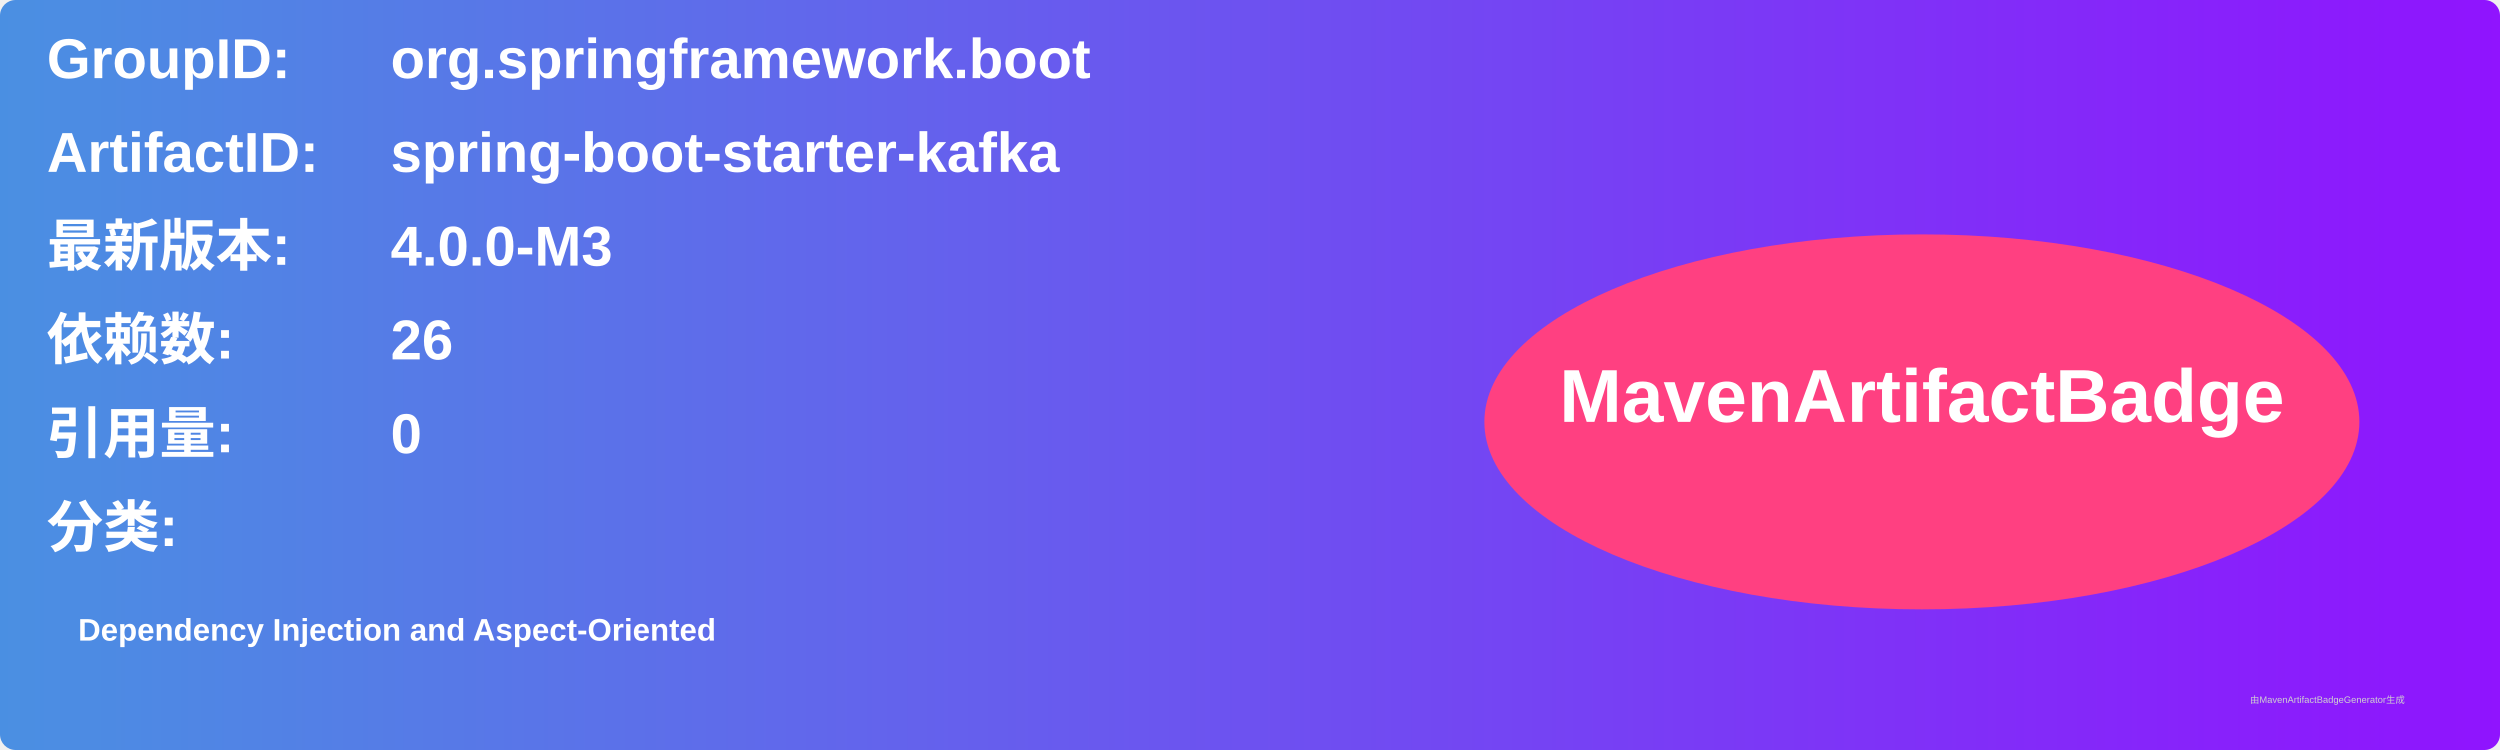
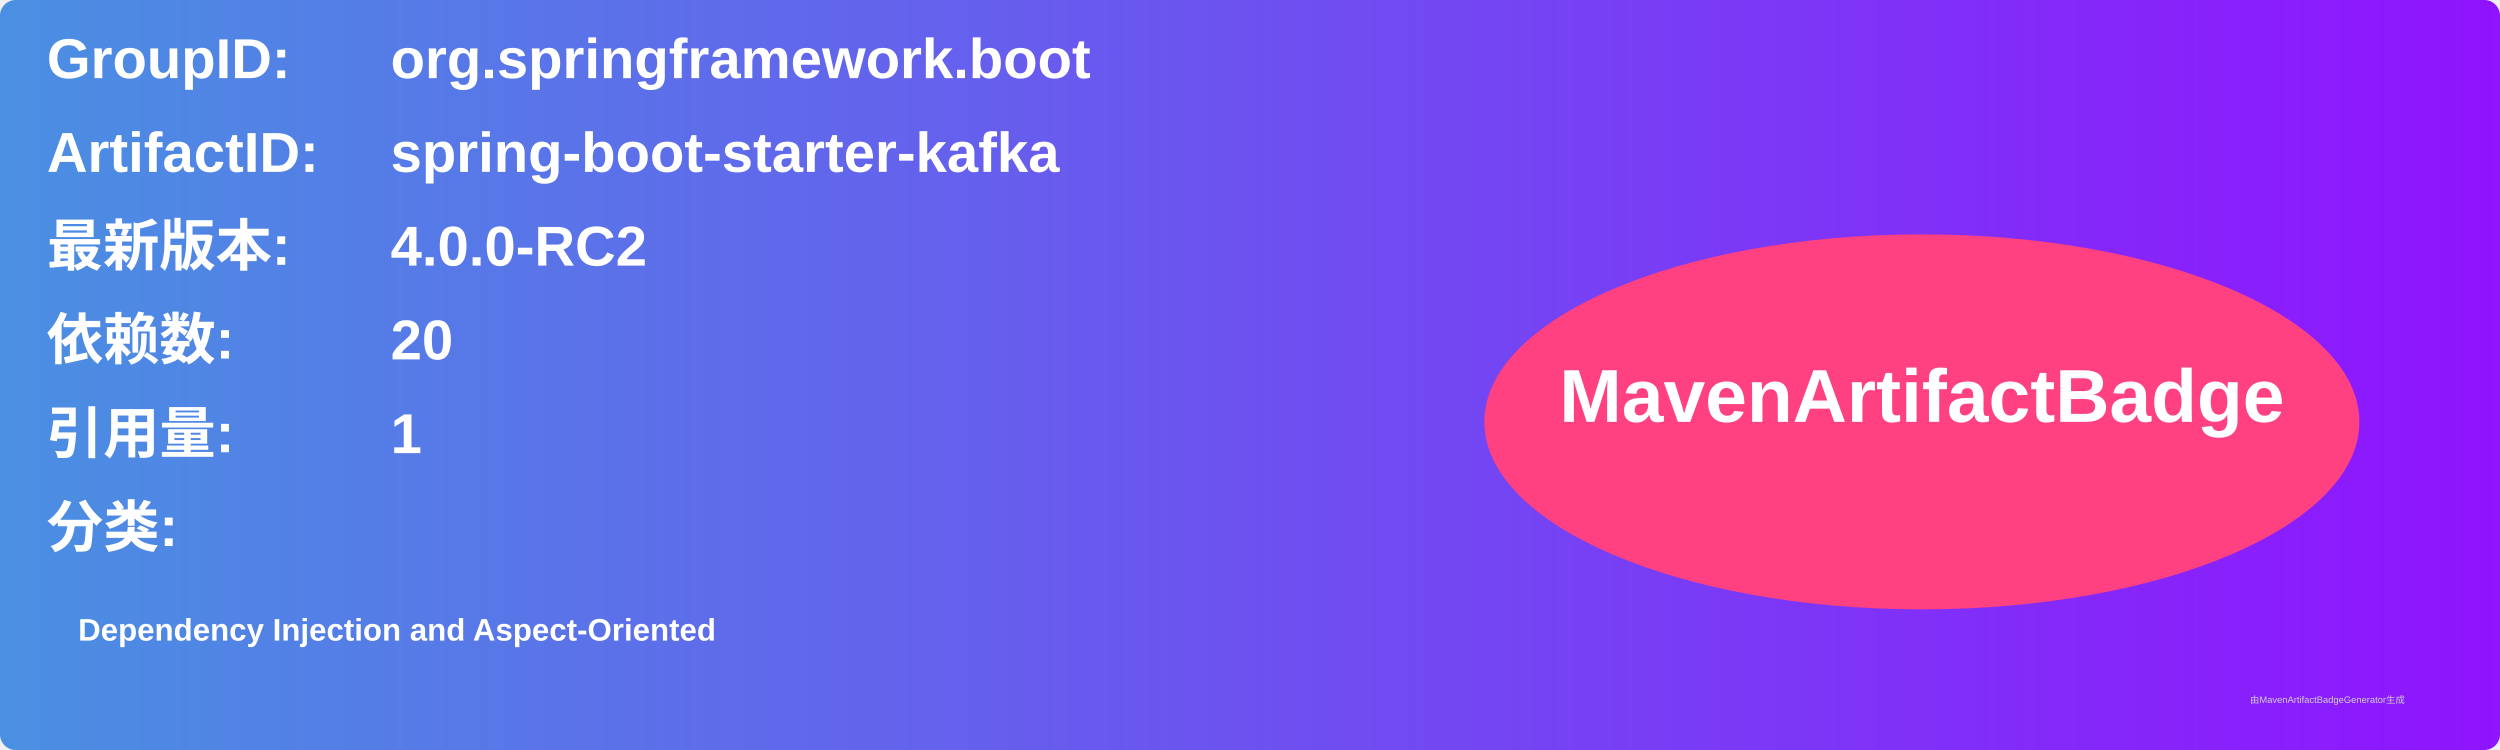
<svg xmlns="http://www.w3.org/2000/svg" width="800" height="240" viewBox="0 0 800 240">
  <linearGradient id="grad" x1="0%" y1="0%" x2="100%" y2="0%">
    <stop offset="0%" stop-color="#4a90e2" />
    <stop offset="100%" stop-color="#9013fe" />
  </linearGradient>
  <rect width="100%" height="100%" rx="5" ry="5" fill="url(#grad)" />
  <g transform="translate(15, 15)">
    <text x="0" y="10" font-family="Arial" font-size="18" fill="white" font-weight="bold" width="260">GroupID:</text>
    <text x="110" y="10" font-family="Arial" font-size="18" fill="white" font-weight="bold" width="460">org.springframework.boot</text>
    <text x="0" y="40" font-family="Arial" font-size="18" fill="white" font-weight="bold" width="260">ArtifactID:</text>
    <text x="110" y="40" font-family="Arial" font-size="18" fill="white" font-weight="bold" width="460">spring-boot-starter-kafka</text>
    <text x="0" y="70" font-family="Arial" font-size="18" fill="white" font-weight="bold">最新版本:</text>
    <text x="110" y="70" font-family="Arial" font-size="18" fill="white" font-weight="bold">
-       <tspan font-weight="bold">4.0.0-M3</tspan>
+       <tspan font-weight="bold">4.0.0-RC2</tspan>
    </text>
    <text x="0" y="100" font-family="Arial" font-size="18" fill="white" font-weight="bold">依赖数: </text>
    <text x="110" y="100" font-family="Arial" font-size="18" fill="white">
-       <tspan font-weight="bold">26</tspan>
+       <tspan font-weight="bold">20</tspan>
    </text>
    <text x="0" y="130" font-family="Arial" font-size="18" fill="white" font-weight="bold">引用量: </text>
    <text x="110" y="130" font-family="Arial" font-size="18" fill="white">
-       <tspan font-weight="bold">0</tspan>
+       <tspan font-weight="bold">1</tspan>
    </text>
    <text x="0" y="160" font-family="Arial" font-size="18" fill="white" font-weight="bold">分类:</text>
    <text x="10" y="190" font-family="Arial" font-size="10" fill="white">
      <tspan font-weight="bold">Dependency Injection and Aspect-Oriented</tspan>
    </text>
    <ellipse cx="600" cy="120" rx="140" ry="60" fill="#ff4081" />
    <text x="600" y="120" text-anchor="middle" font-family="Arial" font-size="24" fill="white" font-weight="bold">MavenArtifactBadge</text>
  </g>
  <text x="720" y="225" font-family="Arial" font-size="3" fill="#d0d0d0">由MavenArtifactBadgeGenerator生成</text>
</svg>
